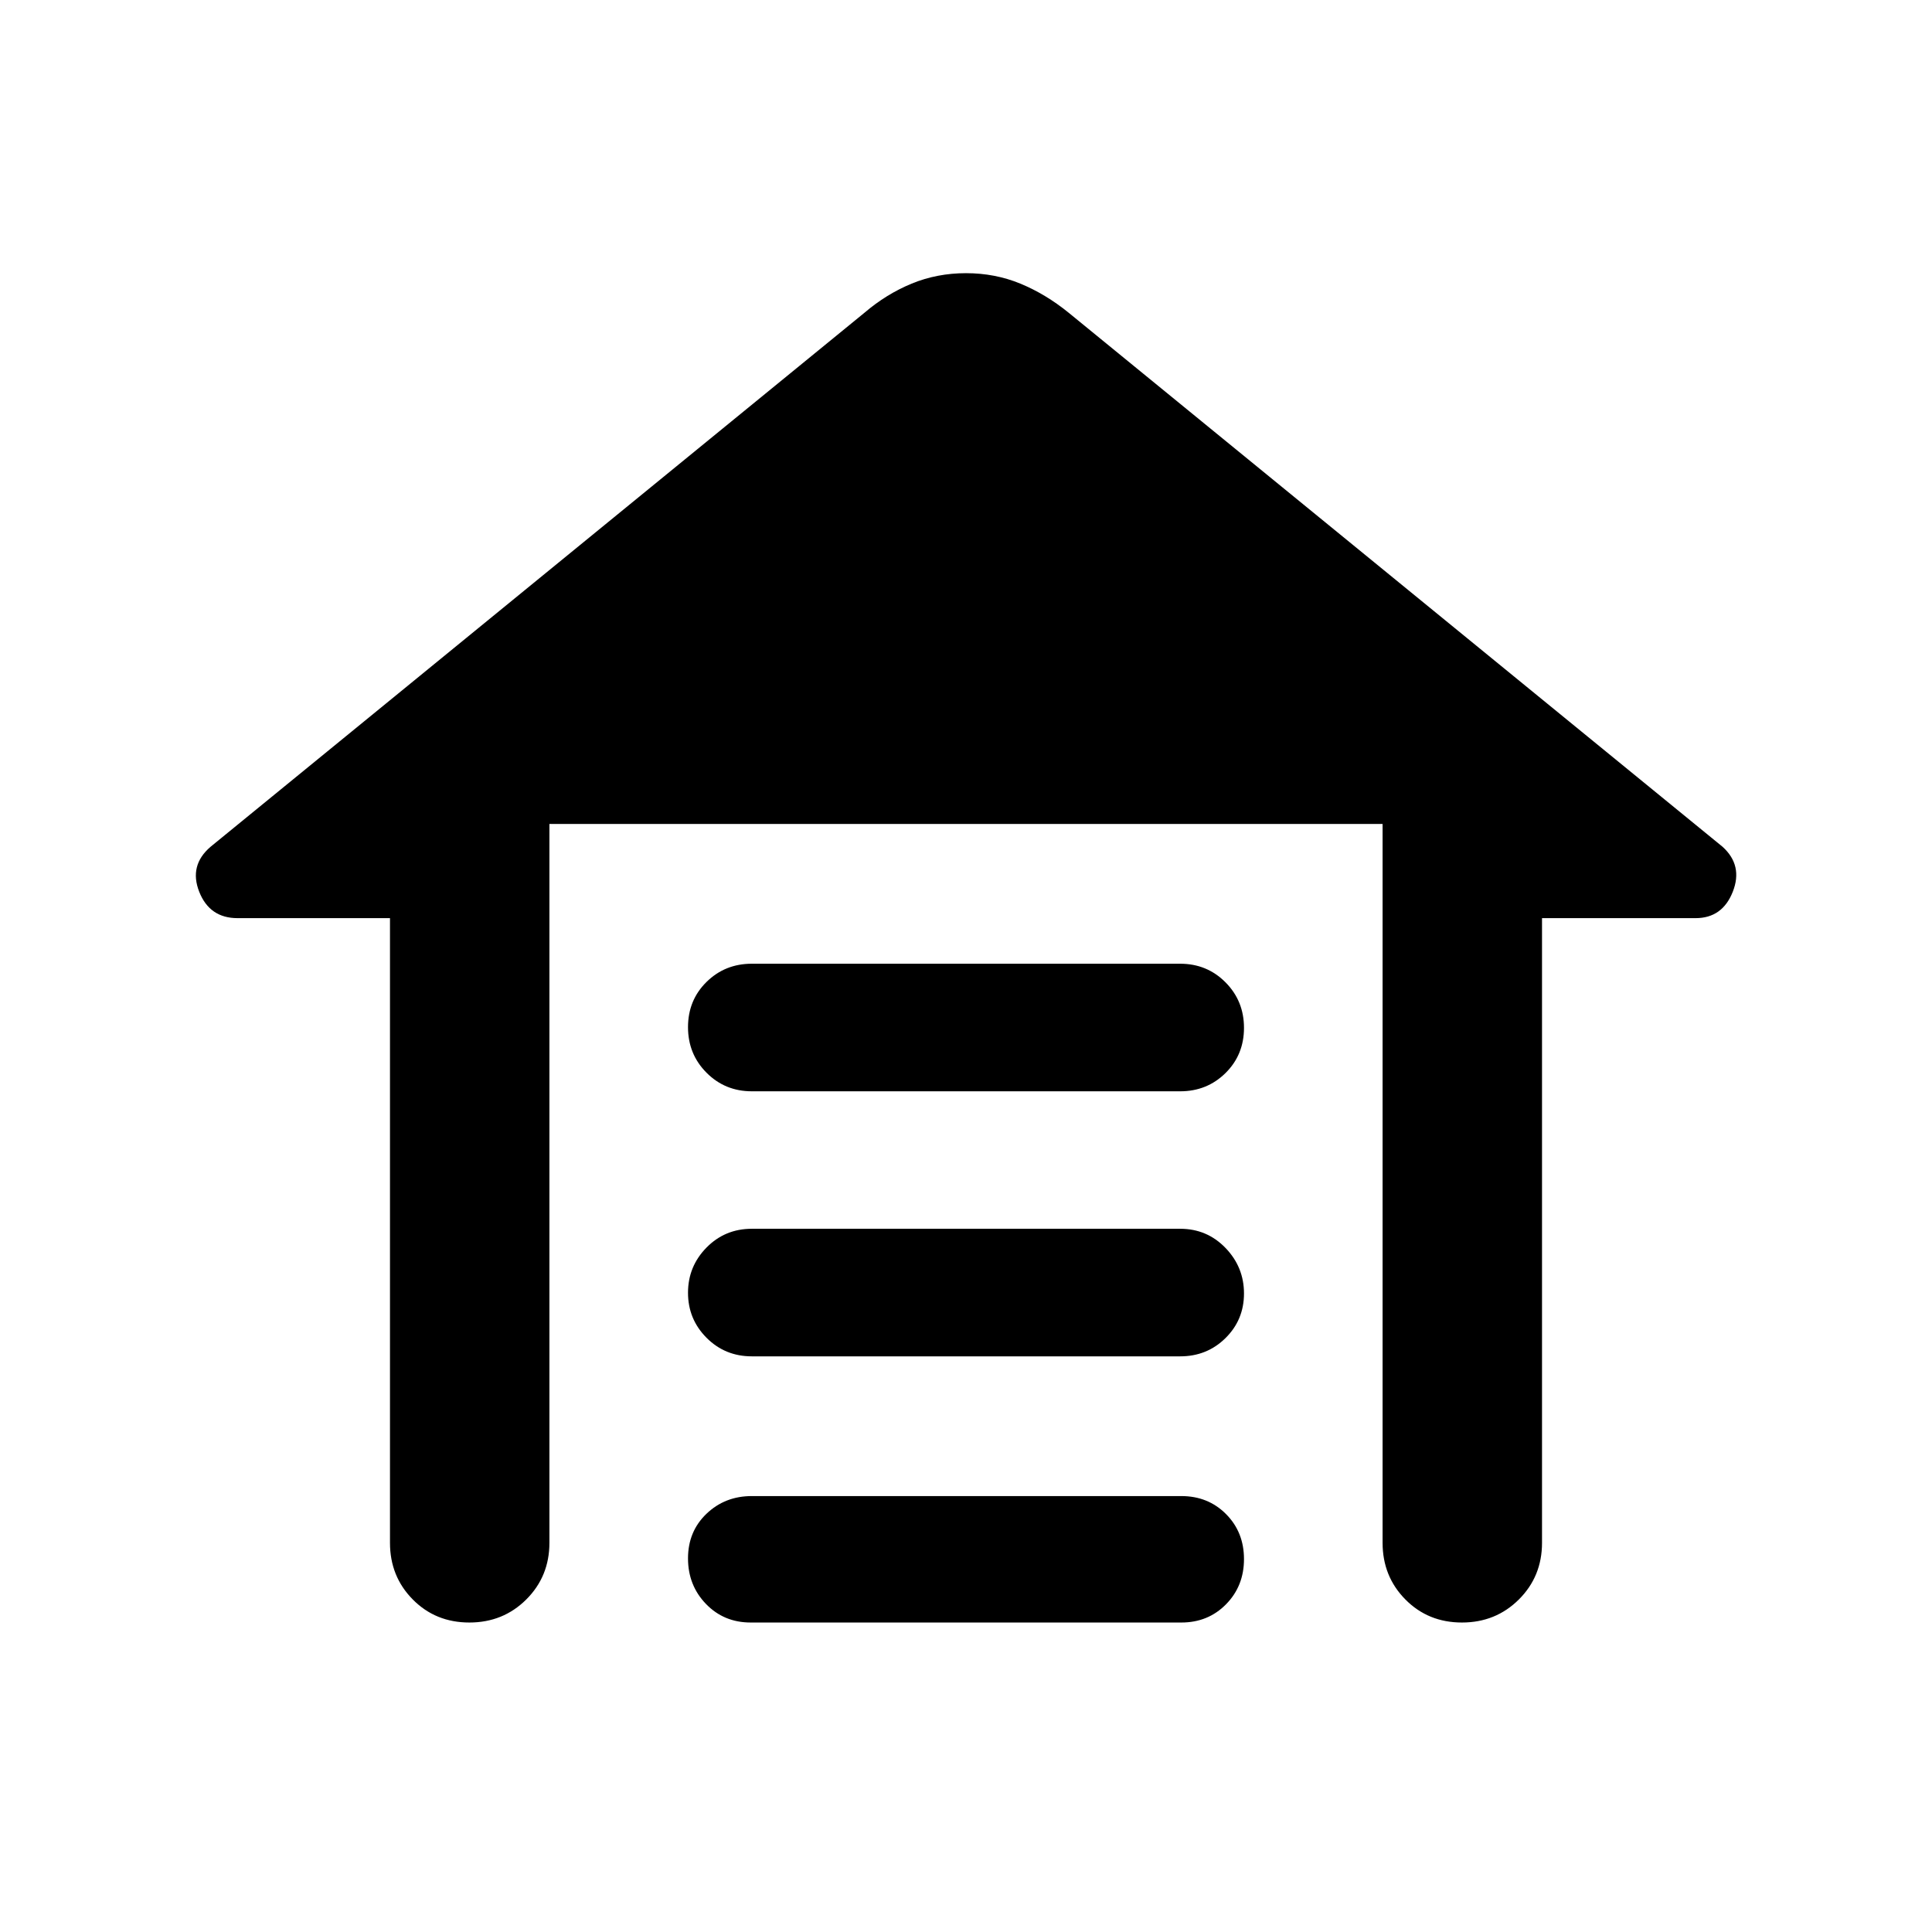
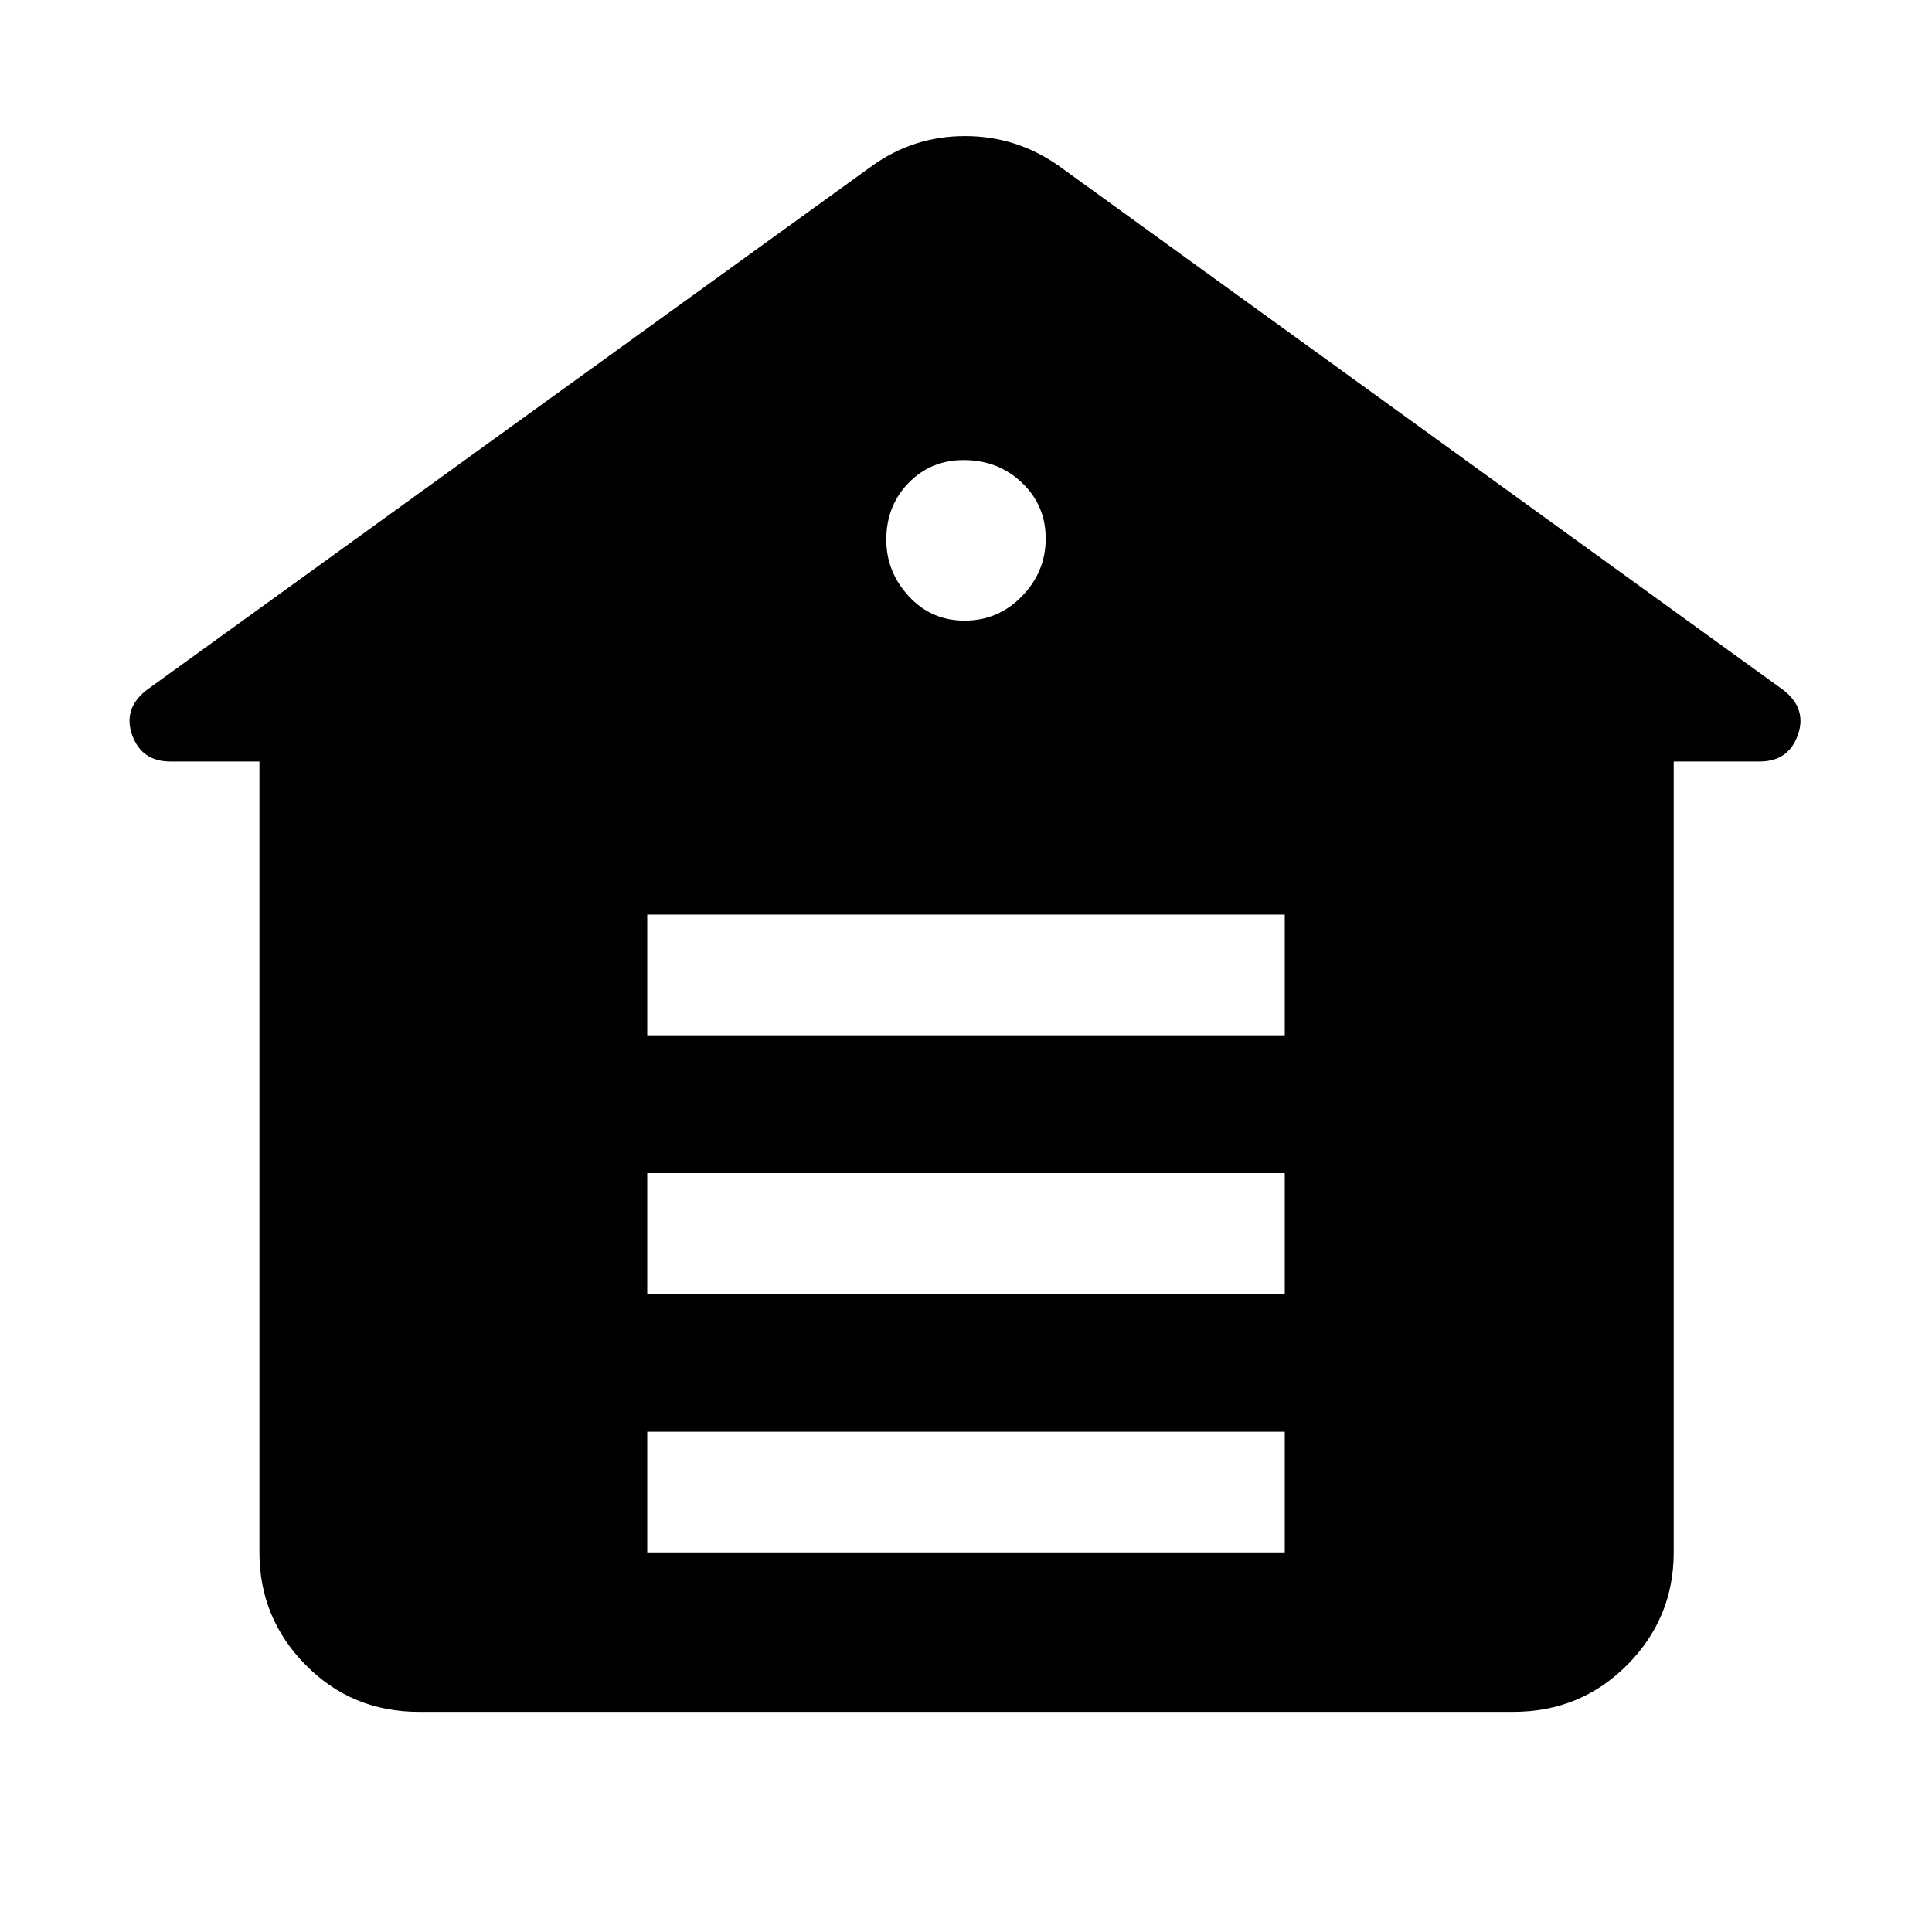
<svg xmlns="http://www.w3.org/2000/svg" width="48" height="48" viewBox="0 -960 960 960">
-   <path d="M373.57-481.13h212.86q13.32 0 22.51 9.24 9.19 9.24 9.19 22.63 0 13.39-9.19 22.46-9.19 9.06-22.51 9.06H373.57q-13.32 0-22.51-9.24-9.19-9.24-9.19-22.63 0-13.39 9.19-22.46 9.19-9.06 22.51-9.06Zm0 131.7h212.86q13.32 0 22.51 9.52 9.19 9.52 9.19 22.63t-9.19 22.17q-9.19 9.07-22.51 9.07H373.57q-13.32 0-22.51-9.24-9.19-9.24-9.19-22.35 0-13.11 9.19-22.46 9.19-9.34 22.51-9.34Zm0 132.82H587q13.31 0 22.22 8.96 8.91 8.96 8.91 22.35t-8.91 22.45q-8.91 9.07-22.22 9.07H373q-13.31 0-22.22-9.24-8.91-9.24-8.91-22.63 0-13.39 9.19-22.18 9.19-8.78 22.51-8.78Zm-179.79 23.22v-310.39h-75.74q-13.89 0-19.05-13.11t5.66-22.37l324.91-265.35q10.83-9.26 23.44-14.46 12.61-5.19 27-5.19t27 5.19q12.61 5.2 24 14.46l324.91 265.35q10.26 9.26 5.1 22.37-5.16 13.11-18.49 13.11h-76.3v310.39q0 16.71-11.5 28.16-11.51 11.45-28.29 11.45t-28.1-11.45Q687-176.68 687-193.39v-357.18H273v357.18q0 16.71-11.5 28.16t-28.28 11.45q-16.79 0-28.11-11.45-11.33-11.45-11.33-28.16Z" />
+   <path d="M208.13-109.39q-33.26 0-56.24-23.28-22.98-23.27-22.98-55.94v-393H84.65q-14.27 0-18.96-13.11-4.69-13.11 7.13-22.37l360.31-260.35q20.74-14.95 46.41-14.95 25.68 0 46.76 14.95l359.88 260.35q11.82 9.26 7.13 22.37-4.69 13.11-18.96 13.11h-42.7v393q0 32.67-23.14 55.94-23.15 23.28-56.64 23.28H208.13Zm113.48-79.22h316.78v-60H321.61v60Zm0-128.48h316.78v-60H321.61v60Zm0-128.47h316.78v-60H321.61v60ZM479.3-651.61q16.66 0 28.48-12.11 11.83-12.11 11.83-28.65 0-16.55-11.83-27.79-11.82-11.23-28.98-11.23-16.29 0-27.35 11.36-11.06 11.36-11.06 28.16 0 16.04 11.19 28.15 11.18 12.11 27.72 12.11Z" />
</svg>
